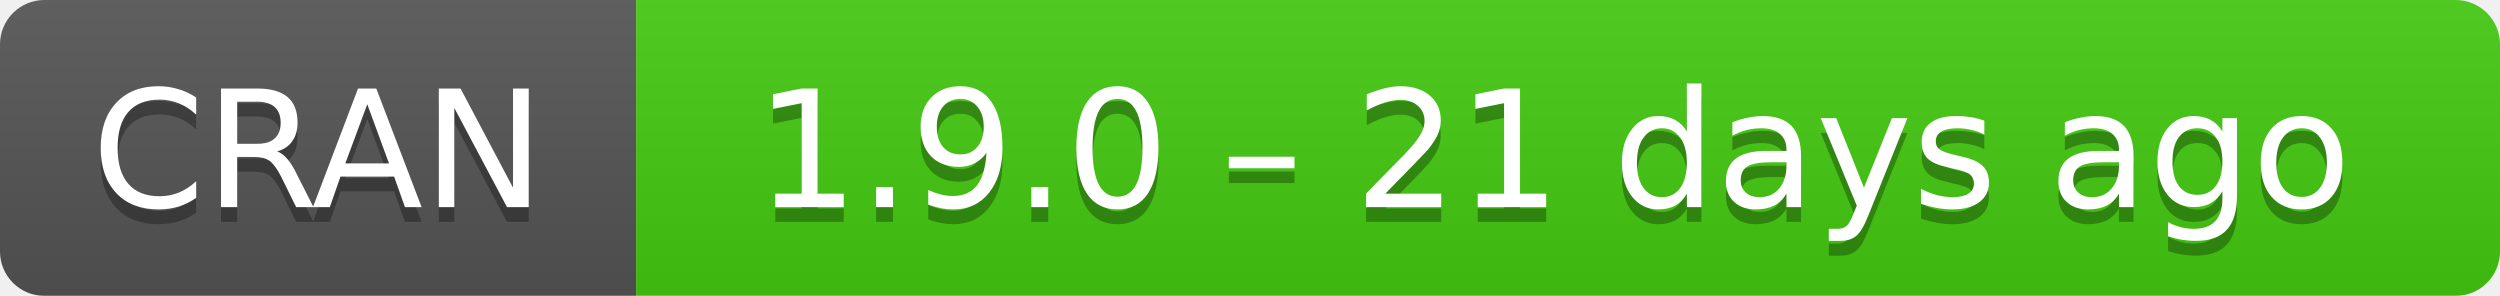
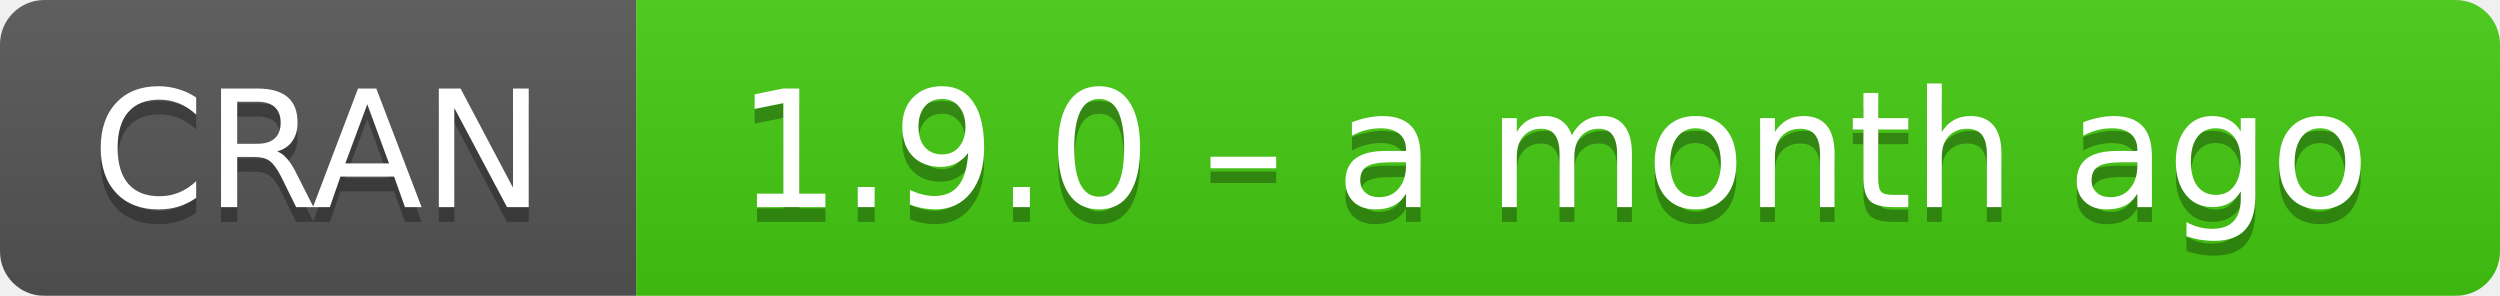
- <svg xmlns="http://www.w3.org/2000/svg" width="169" height="20" aria-label="CRAN 1.9.0 – 21 days ago">
+ <svg xmlns="http://www.w3.org/2000/svg" width="169" height="20" aria-label="CRAN 1.9.0 – a month ago">
  <linearGradient id="b" x2="0" y2="100%">
    <stop offset="0" stop-color="#bbb" stop-opacity=".1" />
    <stop offset="1" stop-opacity=".1" />
  </linearGradient>
  <mask id="a">
    <rect width="169" height="20" rx="3" fill="#fff" />
  </mask>
  <g mask="url(#a)">
    <path fill="#555" d="M0 0h43v20H0z" />
    <path fill="#4c1" d="M43 0h147v20H43z" />
    <path fill="url(#b)" d="M0 0h169v20H0z" />
  </g>
  <g fill="#fff" text-anchor="middle" font-family="DejaVu Sans,Verdana,Geneva,sans-serif" font-size="11">
    <text x="21.5" y="15" fill="#010101" fill-opacity=".3">
      CRAN
    </text>
    <text x="21.5" y="14">
      CRAN
    </text>
    <text x="105" y="15" fill="#010101" fill-opacity=".3">
-       1.9.0 – 21 days ago
+       1.9.0 – a month ago
    </text>
    <text x="105" y="14">
-       1.9.0 – 21 days ago
+       1.9.0 – a month ago
    </text>
  </g>
</svg>
